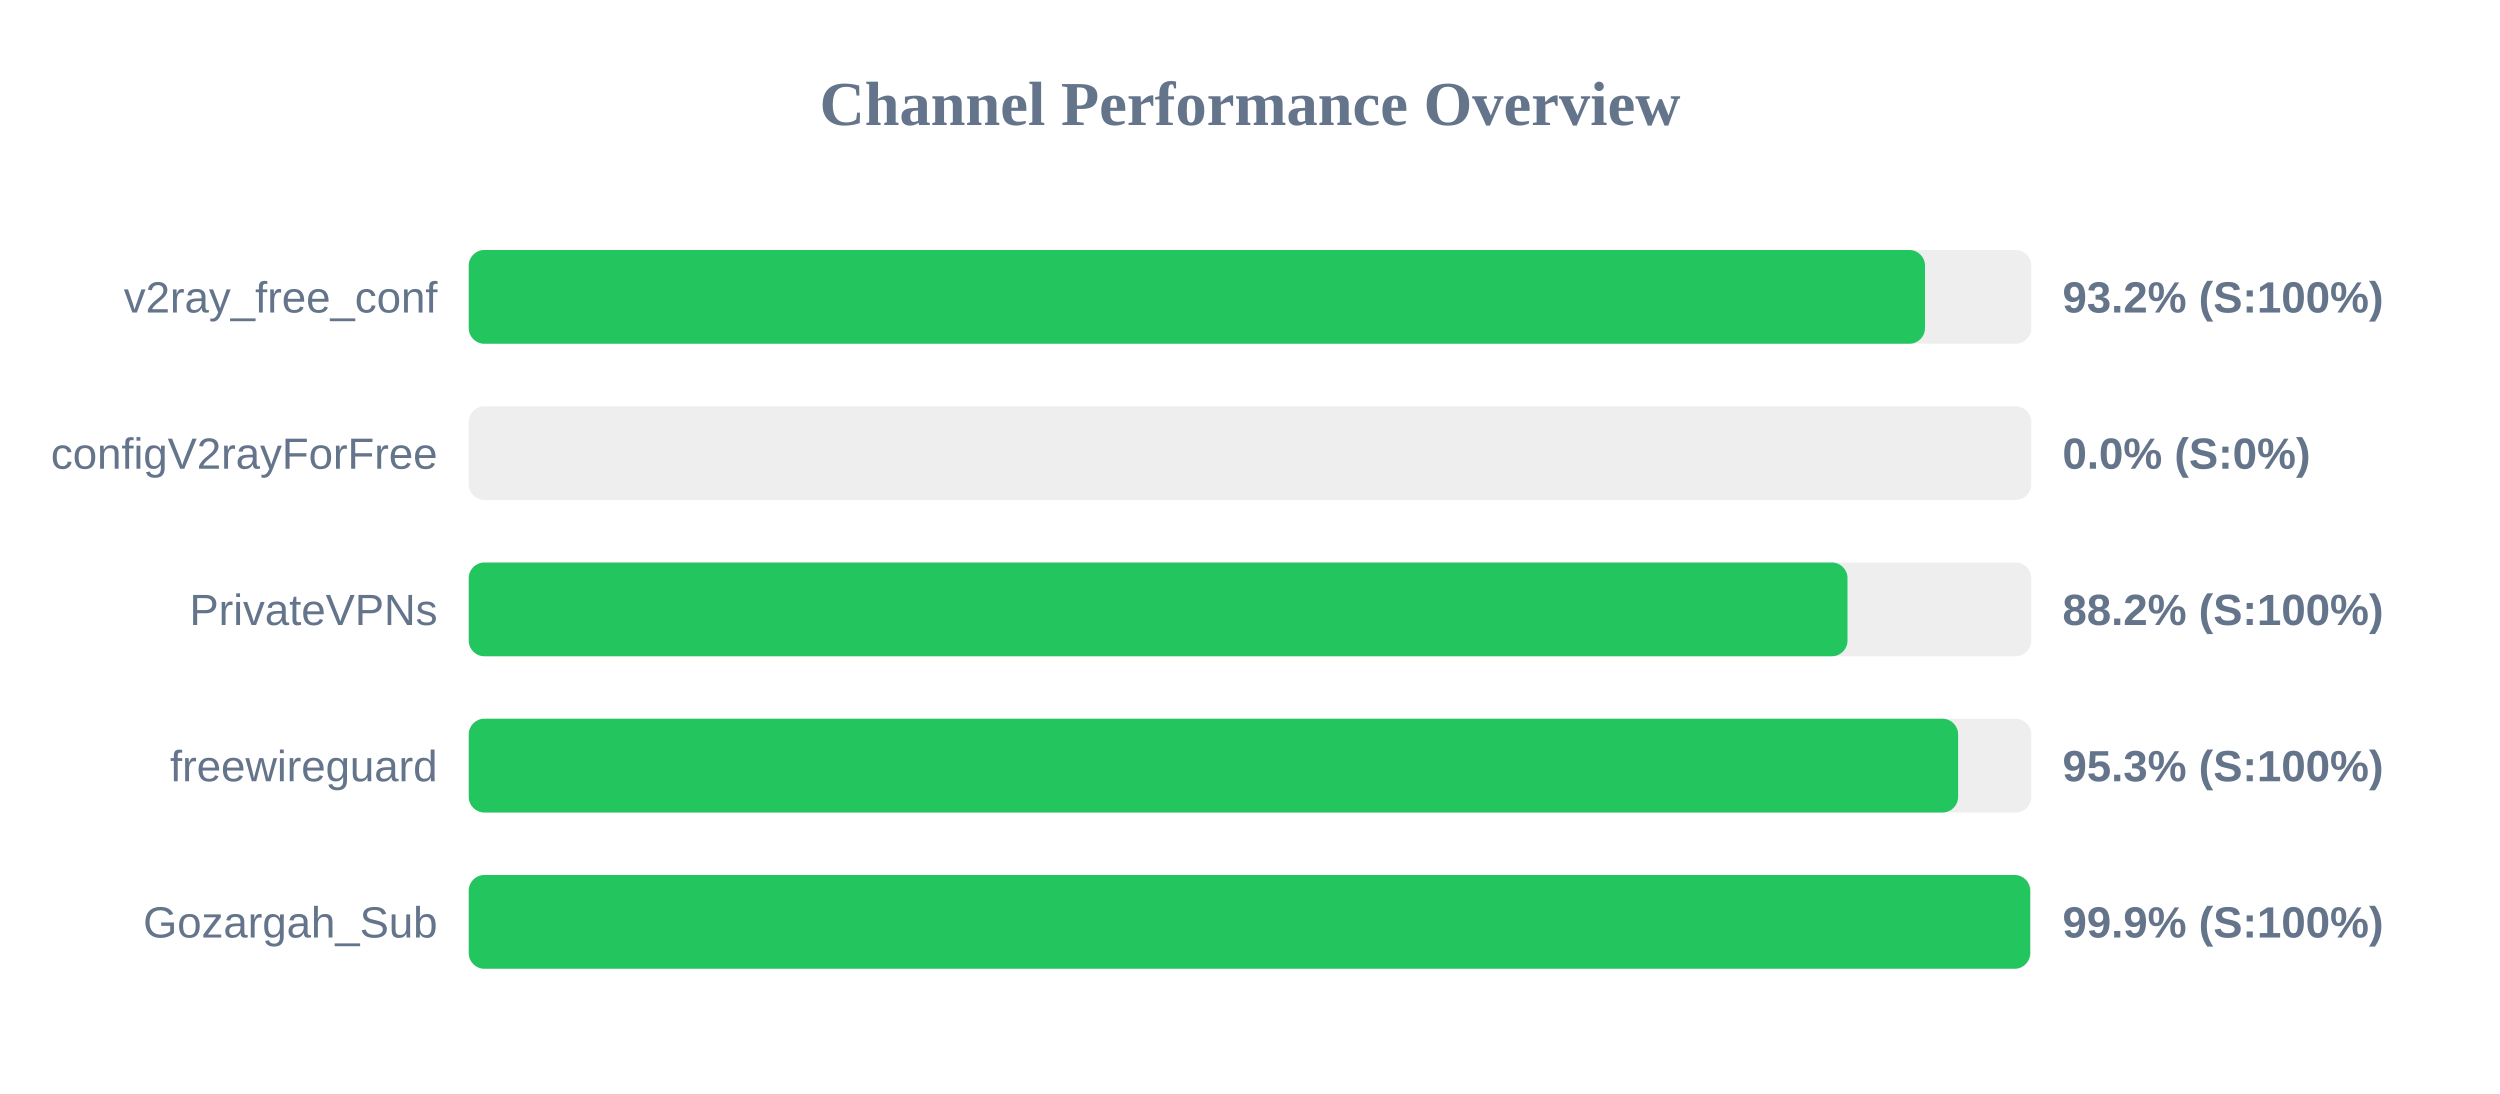
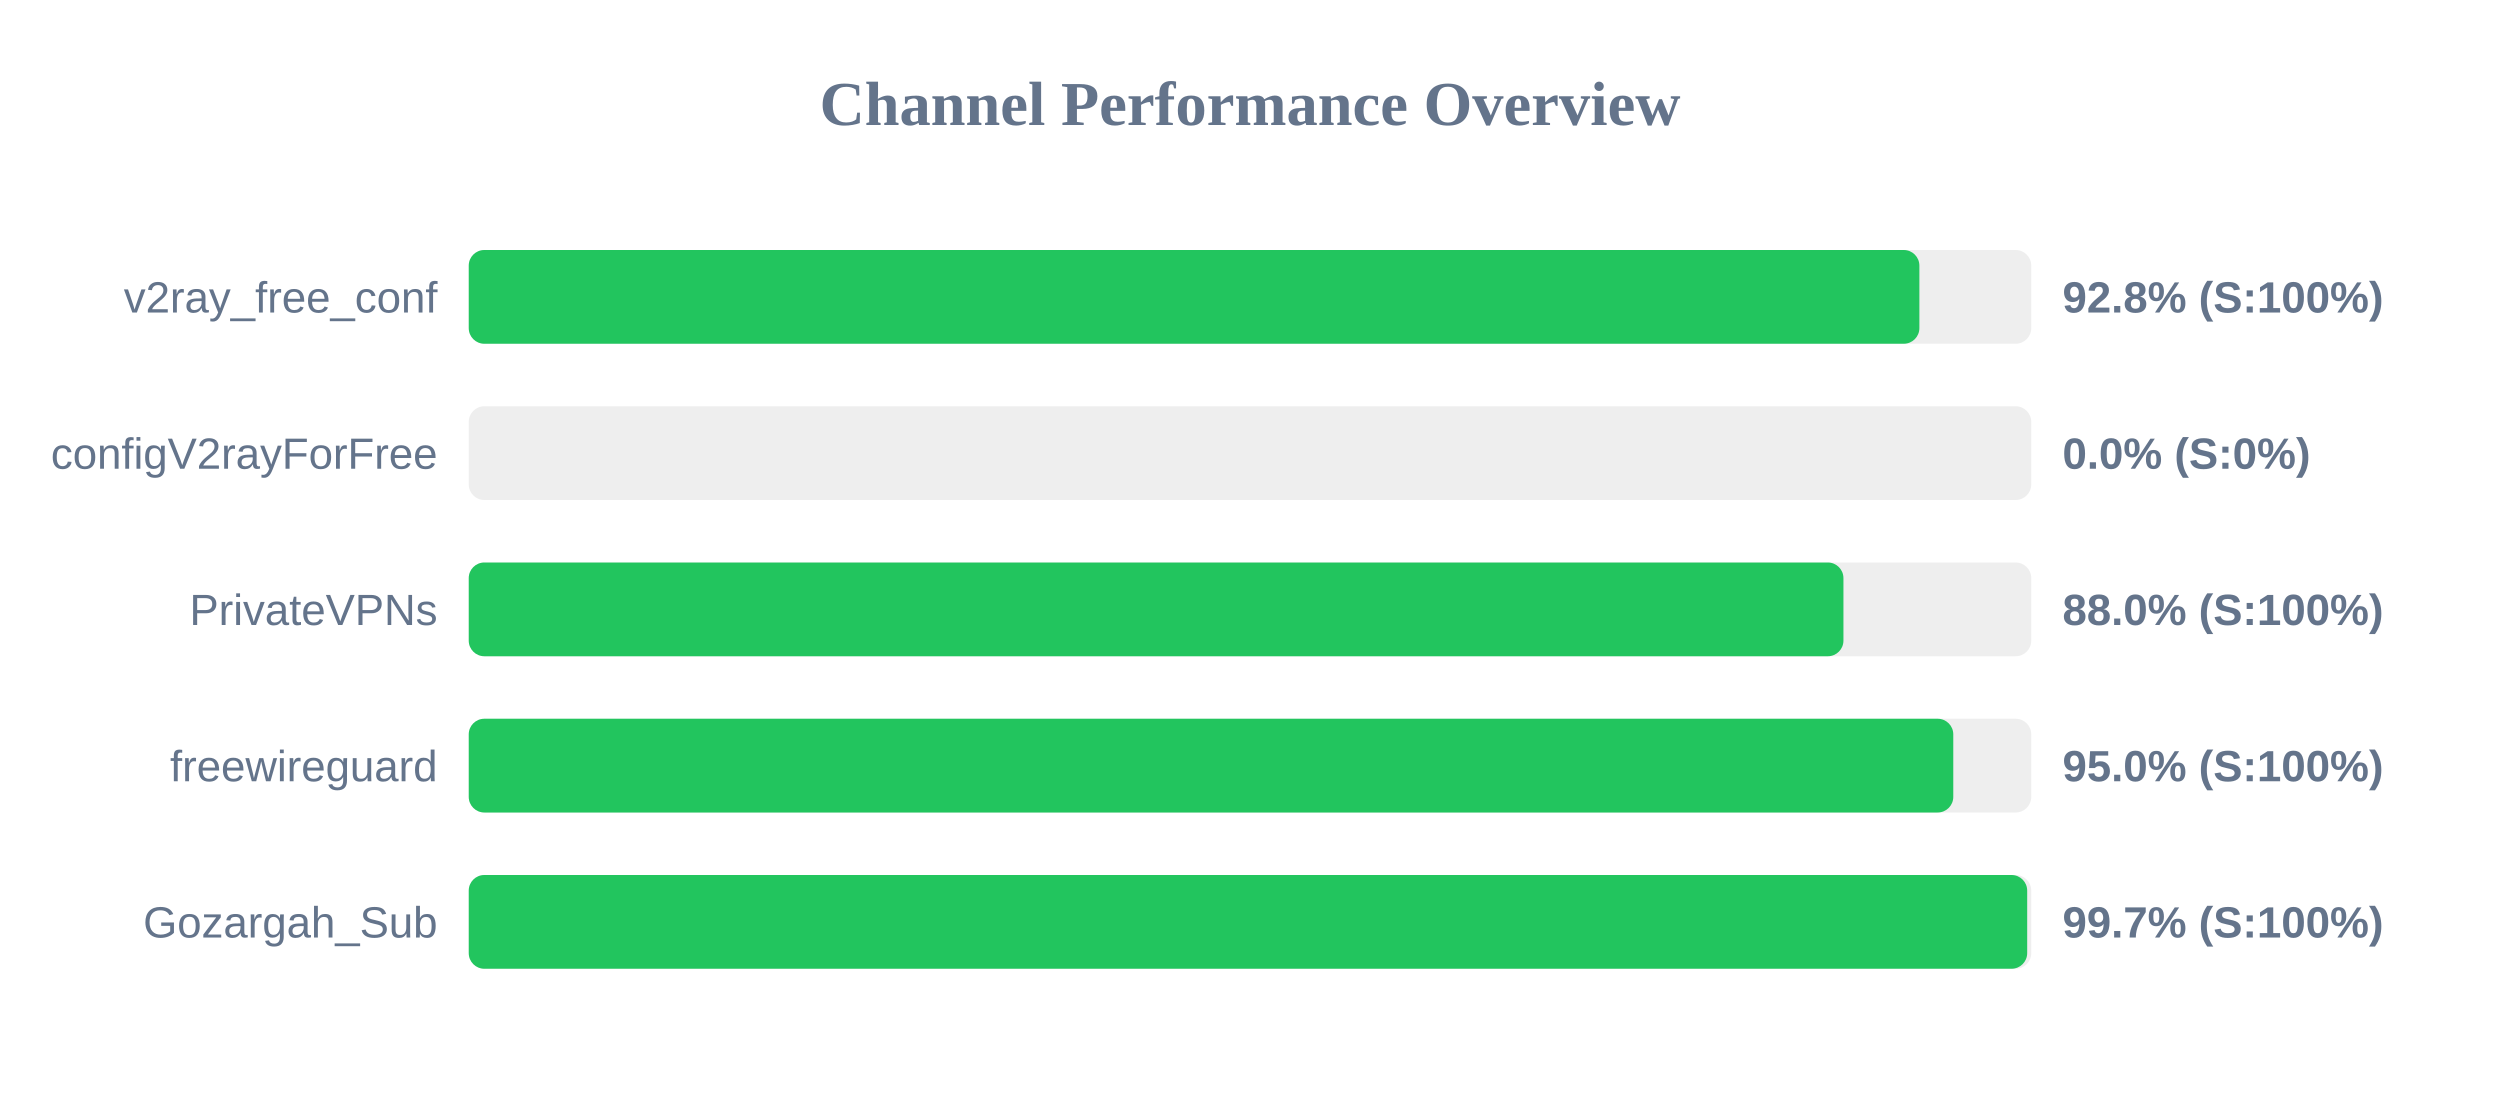
<svg xmlns="http://www.w3.org/2000/svg" width="800" height="350" version="1.1">
  <style>
        .row { font: 14px Arial; fill: #64748b; }
        .score { font: bold 14px Arial; fill: #64748b; }
    </style>
  <text x="400" y="40" text-anchor="middle" font-size="20px" font-weight="bold" fill="#64748b">Channel Performance Overview</text>
  <rect x="150" y="80" width="500" height="30" fill="#eee" rx="5" />
-   <rect x="150" y="80" width="466.0" height="30" fill="#22c55e" rx="5" />
+   <rect x="150" y="80" width="464.2" height="30" fill="#22c55e" rx="5" />
  <text x="140" y="100" text-anchor="end" class="row">v2ray_free_conf</text>
-   <text x="660" y="100" text-anchor="start" class="score">93.2% (S:100%)</text>
+   <text x="660" y="100" text-anchor="start" class="score">92.8% (S:100%)</text>
  <rect x="150" y="130" width="500" height="30" fill="#eee" rx="5" />
  <rect x="150" y="130" width="0.0" height="30" fill="#ef4444" rx="5" />
  <text x="140" y="150" text-anchor="end" class="row">configV2rayForFree</text>
  <text x="660" y="150" text-anchor="start" class="score">0.0% (S:0%)</text>
  <rect x="150" y="180" width="500" height="30" fill="#eee" rx="5" />
-   <rect x="150" y="180" width="441.2" height="30" fill="#22c55e" rx="5" />
+   <rect x="150" y="180" width="439.9" height="30" fill="#22c55e" rx="5" />
  <text x="140" y="200" text-anchor="end" class="row">PrivateVPNs</text>
-   <text x="660" y="200" text-anchor="start" class="score">88.2% (S:100%)</text>
+   <text x="660" y="200" text-anchor="start" class="score">88.0% (S:100%)</text>
  <rect x="150" y="230" width="500" height="30" fill="#eee" rx="5" />
-   <rect x="150" y="230" width="476.6" height="30" fill="#22c55e" rx="5" />
+   <rect x="150" y="230" width="475.05" height="30" fill="#22c55e" rx="5" />
  <text x="140" y="250" text-anchor="end" class="row">freewireguard</text>
-   <text x="660" y="250" text-anchor="start" class="score">95.3% (S:100%)</text>
+   <text x="660" y="250" text-anchor="start" class="score">95.0% (S:100%)</text>
  <rect x="150" y="280" width="500" height="30" fill="#eee" rx="5" />
-   <rect x="150" y="280" width="499.65" height="30" fill="#22c55e" rx="5" />
+   <rect x="150" y="280" width="498.7" height="30" fill="#22c55e" rx="5" />
  <text x="140" y="300" text-anchor="end" class="row">Gozargah_Sub</text>
-   <text x="660" y="300" text-anchor="start" class="score">99.9% (S:100%)</text>
+   <text x="660" y="300" text-anchor="start" class="score">99.7% (S:100%)</text>
</svg>
